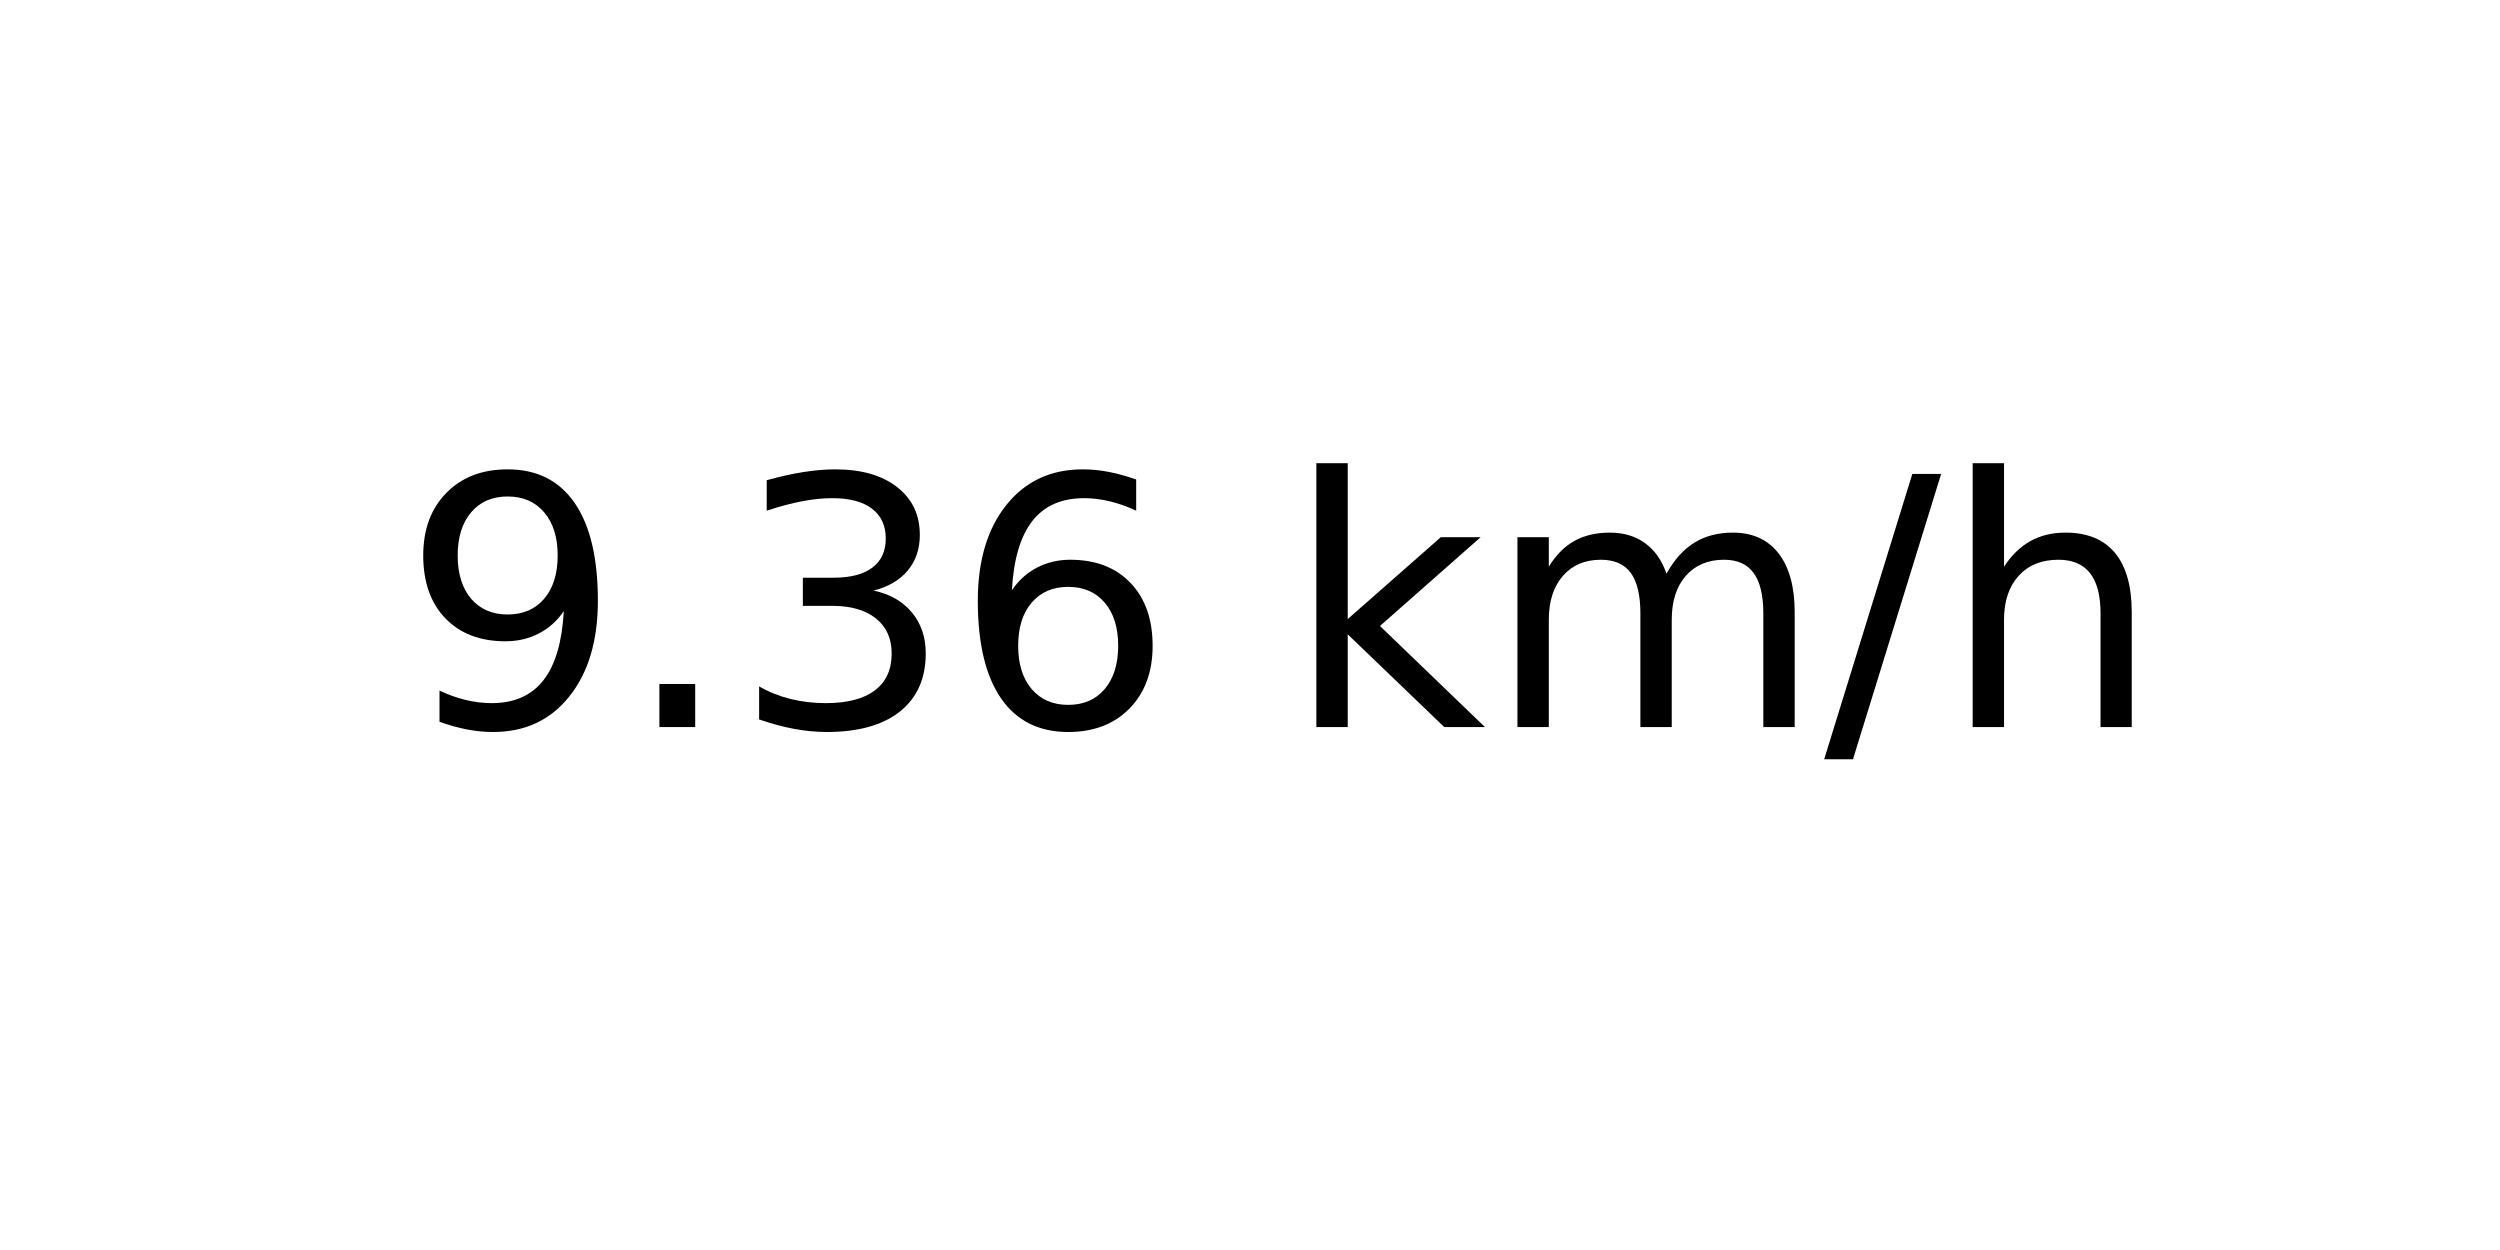
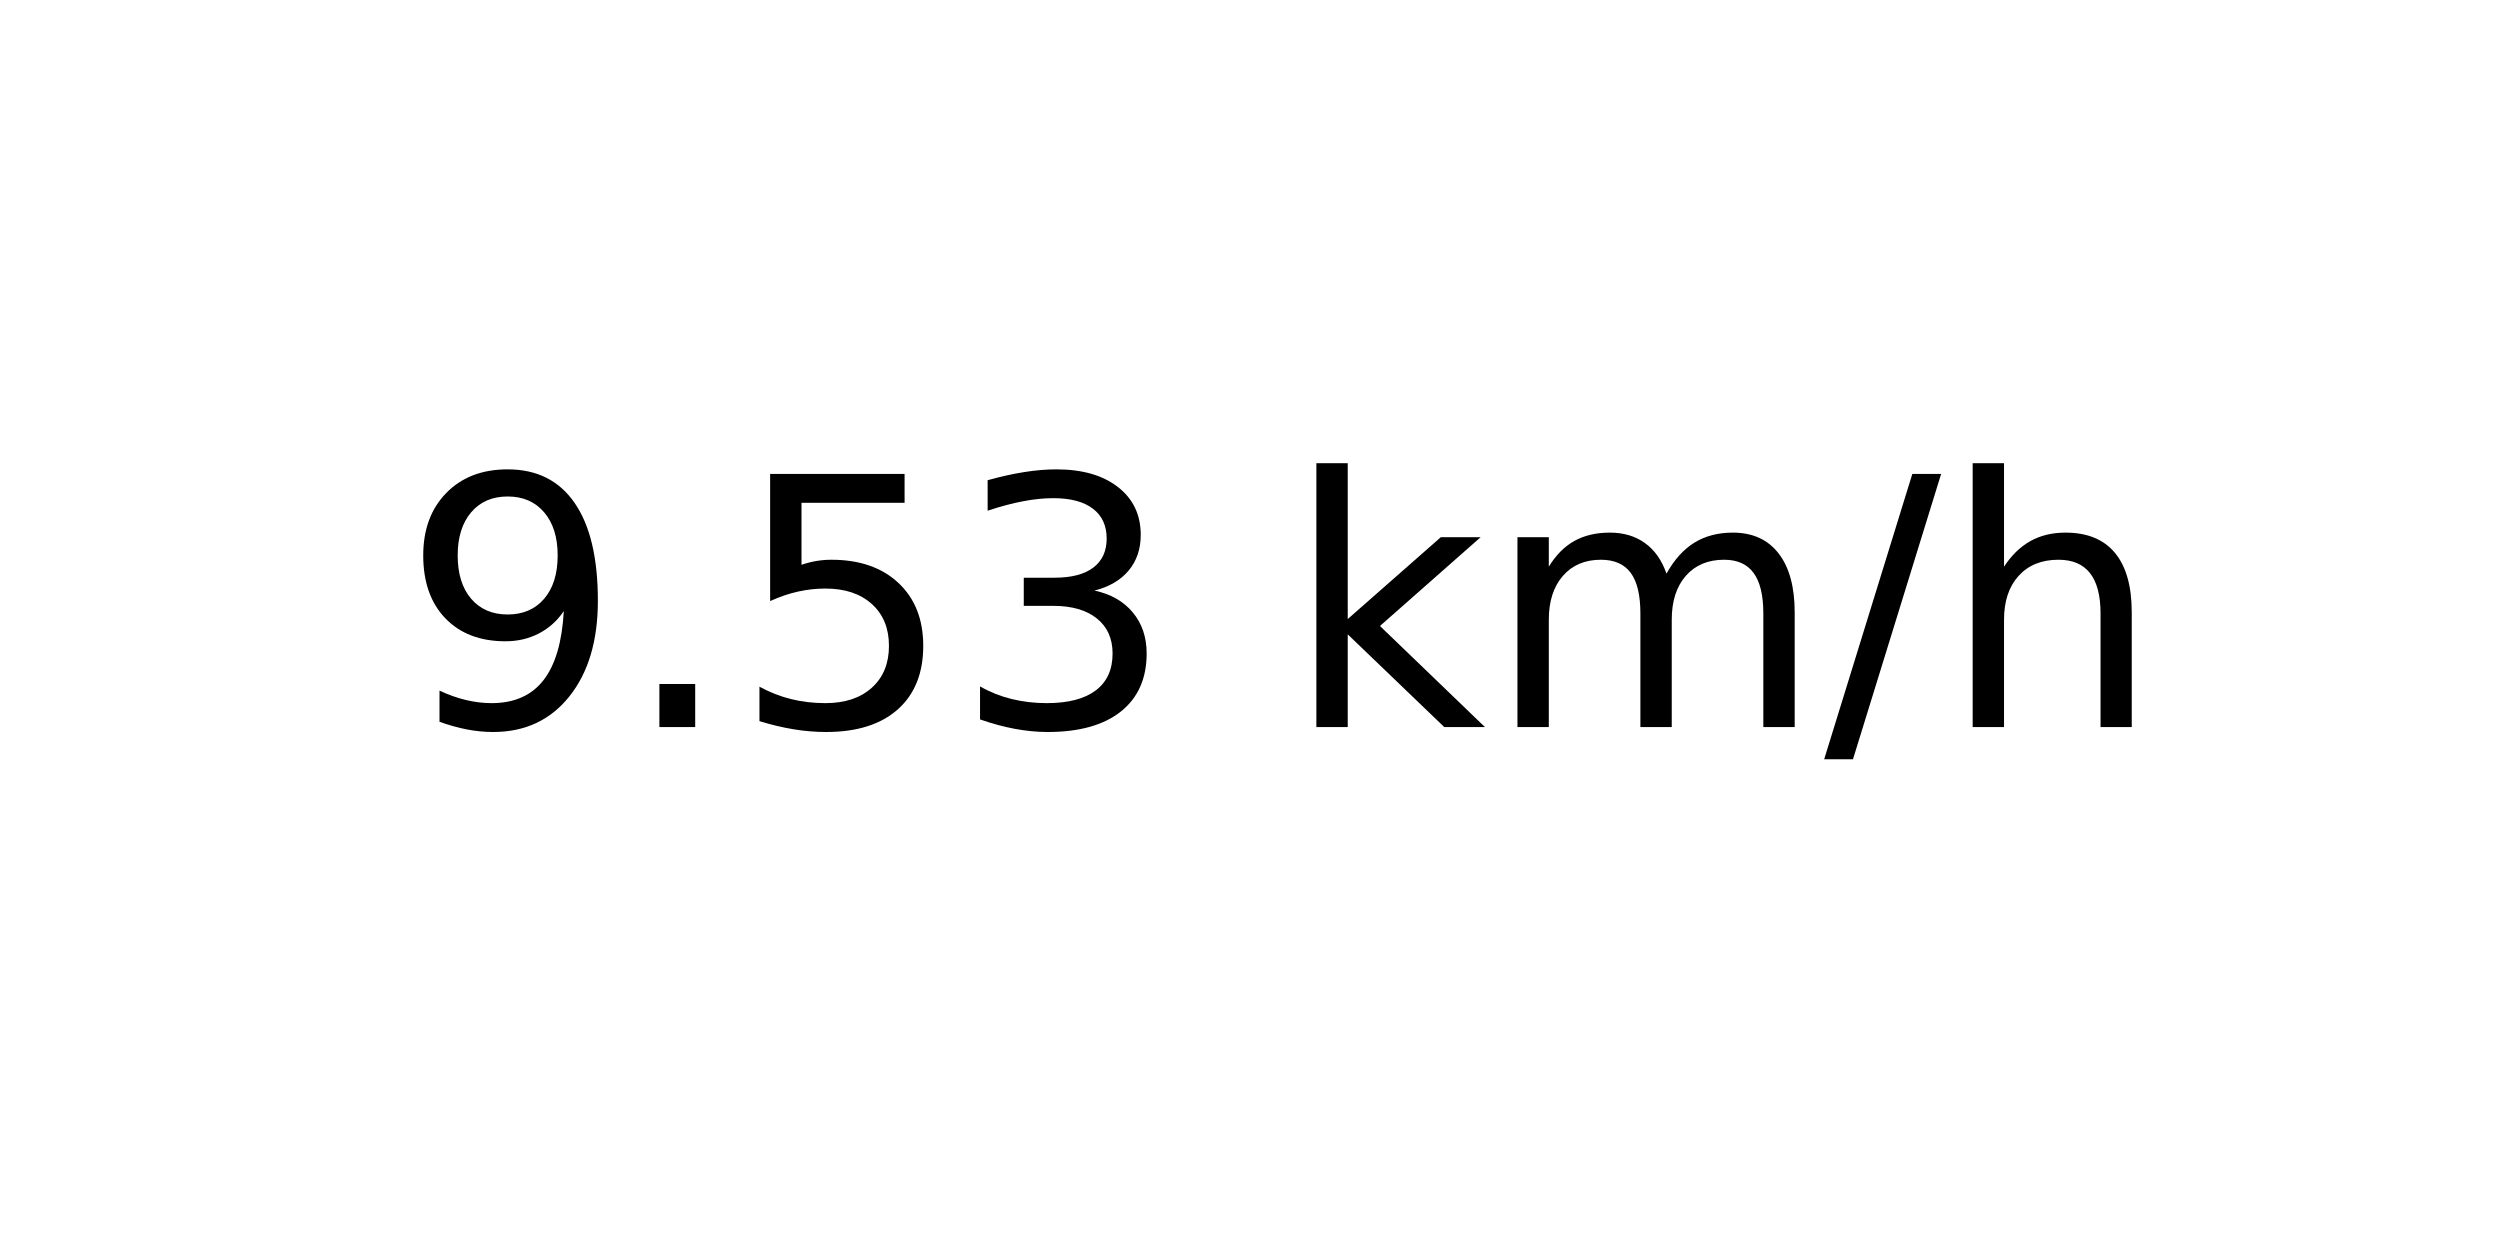
<svg xmlns="http://www.w3.org/2000/svg" xmlns:xlink="http://www.w3.org/1999/xlink" width="72pt" height="36pt" viewBox="0 0 72 36" version="1.1">
  <defs>
    <style type="text/css">*{stroke-linejoin: round; stroke-linecap: butt}</style>
  </defs>
  <g id="figure_1">
    <g id="axes_1">
      <g id="text_1">
        <g transform="translate(11.55937 20.93937) scale(0.1 -0.1)">
          <defs>
            <path id="DejaVuSans-39" d="M 703 97  L 703 672  Q 941 559 1184 500  Q 1428 441 1663 441  Q 2288 441 2617 861  Q 2947 1281 2994 2138  Q 2813 1869 2534 1725  Q 2256 1581 1919 1581  Q 1219 1581 811 2004  Q 403 2428 403 3163  Q 403 3881 828 4315  Q 1253 4750 1959 4750  Q 2769 4750 3195 4129  Q 3622 3509 3622 2328  Q 3622 1225 3098 567  Q 2575 -91 1691 -91  Q 1453 -91 1209 -44  Q 966 3 703 97  z M 1959 2075  Q 2384 2075 2632 2365  Q 2881 2656 2881 3163  Q 2881 3666 2632 3958  Q 2384 4250 1959 4250  Q 1534 4250 1286 3958  Q 1038 3666 1038 3163  Q 1038 2656 1286 2365  Q 1534 2075 1959 2075  z " transform="scale(0.015625)" />
            <path id="DejaVuSans-2e" d="M 684 794  L 1344 794  L 1344 0  L 684 0  L 684 794  z " transform="scale(0.015625)" />
+             <path id="DejaVuSans-35" d="M 691 4666  L 3169 4666  L 3169 4134  L 1269 4134  L 1269 2991  Q 1406 3038 1543 3061  Q 1681 3084 1819 3084  Q 2600 3084 3056 2656  Q 3513 2228 3513 1497  Q 3513 744 3044 326  Q 2575 -91 1722 -91  Q 1428 -91 1123 -41  Q 819 9 494 109  L 494 744  Q 775 591 1075 516  Q 1375 441 1709 441  Q 2250 441 2565 725  Q 2881 1009 2881 1497  Q 2881 1984 2565 2268  Q 2250 2553 1709 2553  Q 1456 2553 1204 2497  Q 953 2441 691 2322  L 691 4666  z " transform="scale(0.015625)" />
            <path id="DejaVuSans-33" d="M 2597 2516  Q 3050 2419 3304 2112  Q 3559 1806 3559 1356  Q 3559 666 3084 287  Q 2609 -91 1734 -91  Q 1441 -91 1130 -33  Q 819 25 488 141  L 488 750  Q 750 597 1062 519  Q 1375 441 1716 441  Q 2309 441 2620 675  Q 2931 909 2931 1356  Q 2931 1769 2642 2001  Q 2353 2234 1838 2234  L 1294 2234  L 1294 2753  L 1863 2753  Q 2328 2753 2575 2939  Q 2822 3125 2822 3475  Q 2822 3834 2567 4026  Q 2313 4219 1838 4219  Q 1578 4219 1281 4162  Q 984 4106 628 3988  L 628 4550  Q 988 4650 1302 4700  Q 1616 4750 1894 4750  Q 2613 4750 3031 4423  Q 3450 4097 3450 3541  Q 3450 3153 3228 2886  Q 3006 2619 2597 2516  z " transform="scale(0.015625)" />
-             <path id="DejaVuSans-36" d="M 2113 2584  Q 1688 2584 1439 2293  Q 1191 2003 1191 1497  Q 1191 994 1439 701  Q 1688 409 2113 409  Q 2538 409 2786 701  Q 3034 994 3034 1497  Q 3034 2003 2786 2293  Q 2538 2584 2113 2584  z M 3366 4563  L 3366 3988  Q 3128 4100 2886 4159  Q 2644 4219 2406 4219  Q 1781 4219 1451 3797  Q 1122 3375 1075 2522  Q 1259 2794 1537 2939  Q 1816 3084 2150 3084  Q 2853 3084 3261 2657  Q 3669 2231 3669 1497  Q 3669 778 3244 343  Q 2819 -91 2113 -91  Q 1303 -91 875 529  Q 447 1150 447 2328  Q 447 3434 972 4092  Q 1497 4750 2381 4750  Q 2619 4750 2861 4703  Q 3103 4656 3366 4563  z " transform="scale(0.015625)" />
            <path id="DejaVuSans-20" transform="scale(0.015625)" />
            <path id="DejaVuSans-6b" d="M 581 4863  L 1159 4863  L 1159 1991  L 2875 3500  L 3609 3500  L 1753 1863  L 3688 0  L 2938 0  L 1159 1709  L 1159 0  L 581 0  L 581 4863  z " transform="scale(0.015625)" />
            <path id="DejaVuSans-6d" d="M 3328 2828  Q 3544 3216 3844 3400  Q 4144 3584 4550 3584  Q 5097 3584 5394 3201  Q 5691 2819 5691 2113  L 5691 0  L 5113 0  L 5113 2094  Q 5113 2597 4934 2840  Q 4756 3084 4391 3084  Q 3944 3084 3684 2787  Q 3425 2491 3425 1978  L 3425 0  L 2847 0  L 2847 2094  Q 2847 2600 2669 2842  Q 2491 3084 2119 3084  Q 1678 3084 1418 2786  Q 1159 2488 1159 1978  L 1159 0  L 581 0  L 581 3500  L 1159 3500  L 1159 2956  Q 1356 3278 1631 3431  Q 1906 3584 2284 3584  Q 2666 3584 2933 3390  Q 3200 3197 3328 2828  z " transform="scale(0.015625)" />
            <path id="DejaVuSans-2f" d="M 1625 4666  L 2156 4666  L 531 -594  L 0 -594  L 1625 4666  z " transform="scale(0.015625)" />
            <path id="DejaVuSans-68" d="M 3513 2113  L 3513 0  L 2938 0  L 2938 2094  Q 2938 2591 2744 2837  Q 2550 3084 2163 3084  Q 1697 3084 1428 2787  Q 1159 2491 1159 1978  L 1159 0  L 581 0  L 581 4863  L 1159 4863  L 1159 2956  Q 1366 3272 1645 3428  Q 1925 3584 2291 3584  Q 2894 3584 3203 3211  Q 3513 2838 3513 2113  z " transform="scale(0.015625)" />
          </defs>
          <use xlink:href="#DejaVuSans-39" />
          <use xlink:href="#DejaVuSans-2e" x="63.623" />
-           <use xlink:href="#DejaVuSans-33" x="95.41" />
-           <use xlink:href="#DejaVuSans-36" x="159.033" />
+           <use xlink:href="#DejaVuSans-35" x="95.41" />
+           <use xlink:href="#DejaVuSans-33" x="159.033" />
          <use xlink:href="#DejaVuSans-20" x="222.656" />
          <use xlink:href="#DejaVuSans-6b" x="254.443" />
          <use xlink:href="#DejaVuSans-6d" x="312.354" />
          <use xlink:href="#DejaVuSans-2f" x="409.766" />
          <use xlink:href="#DejaVuSans-68" x="443.457" />
        </g>
      </g>
    </g>
  </g>
</svg>
